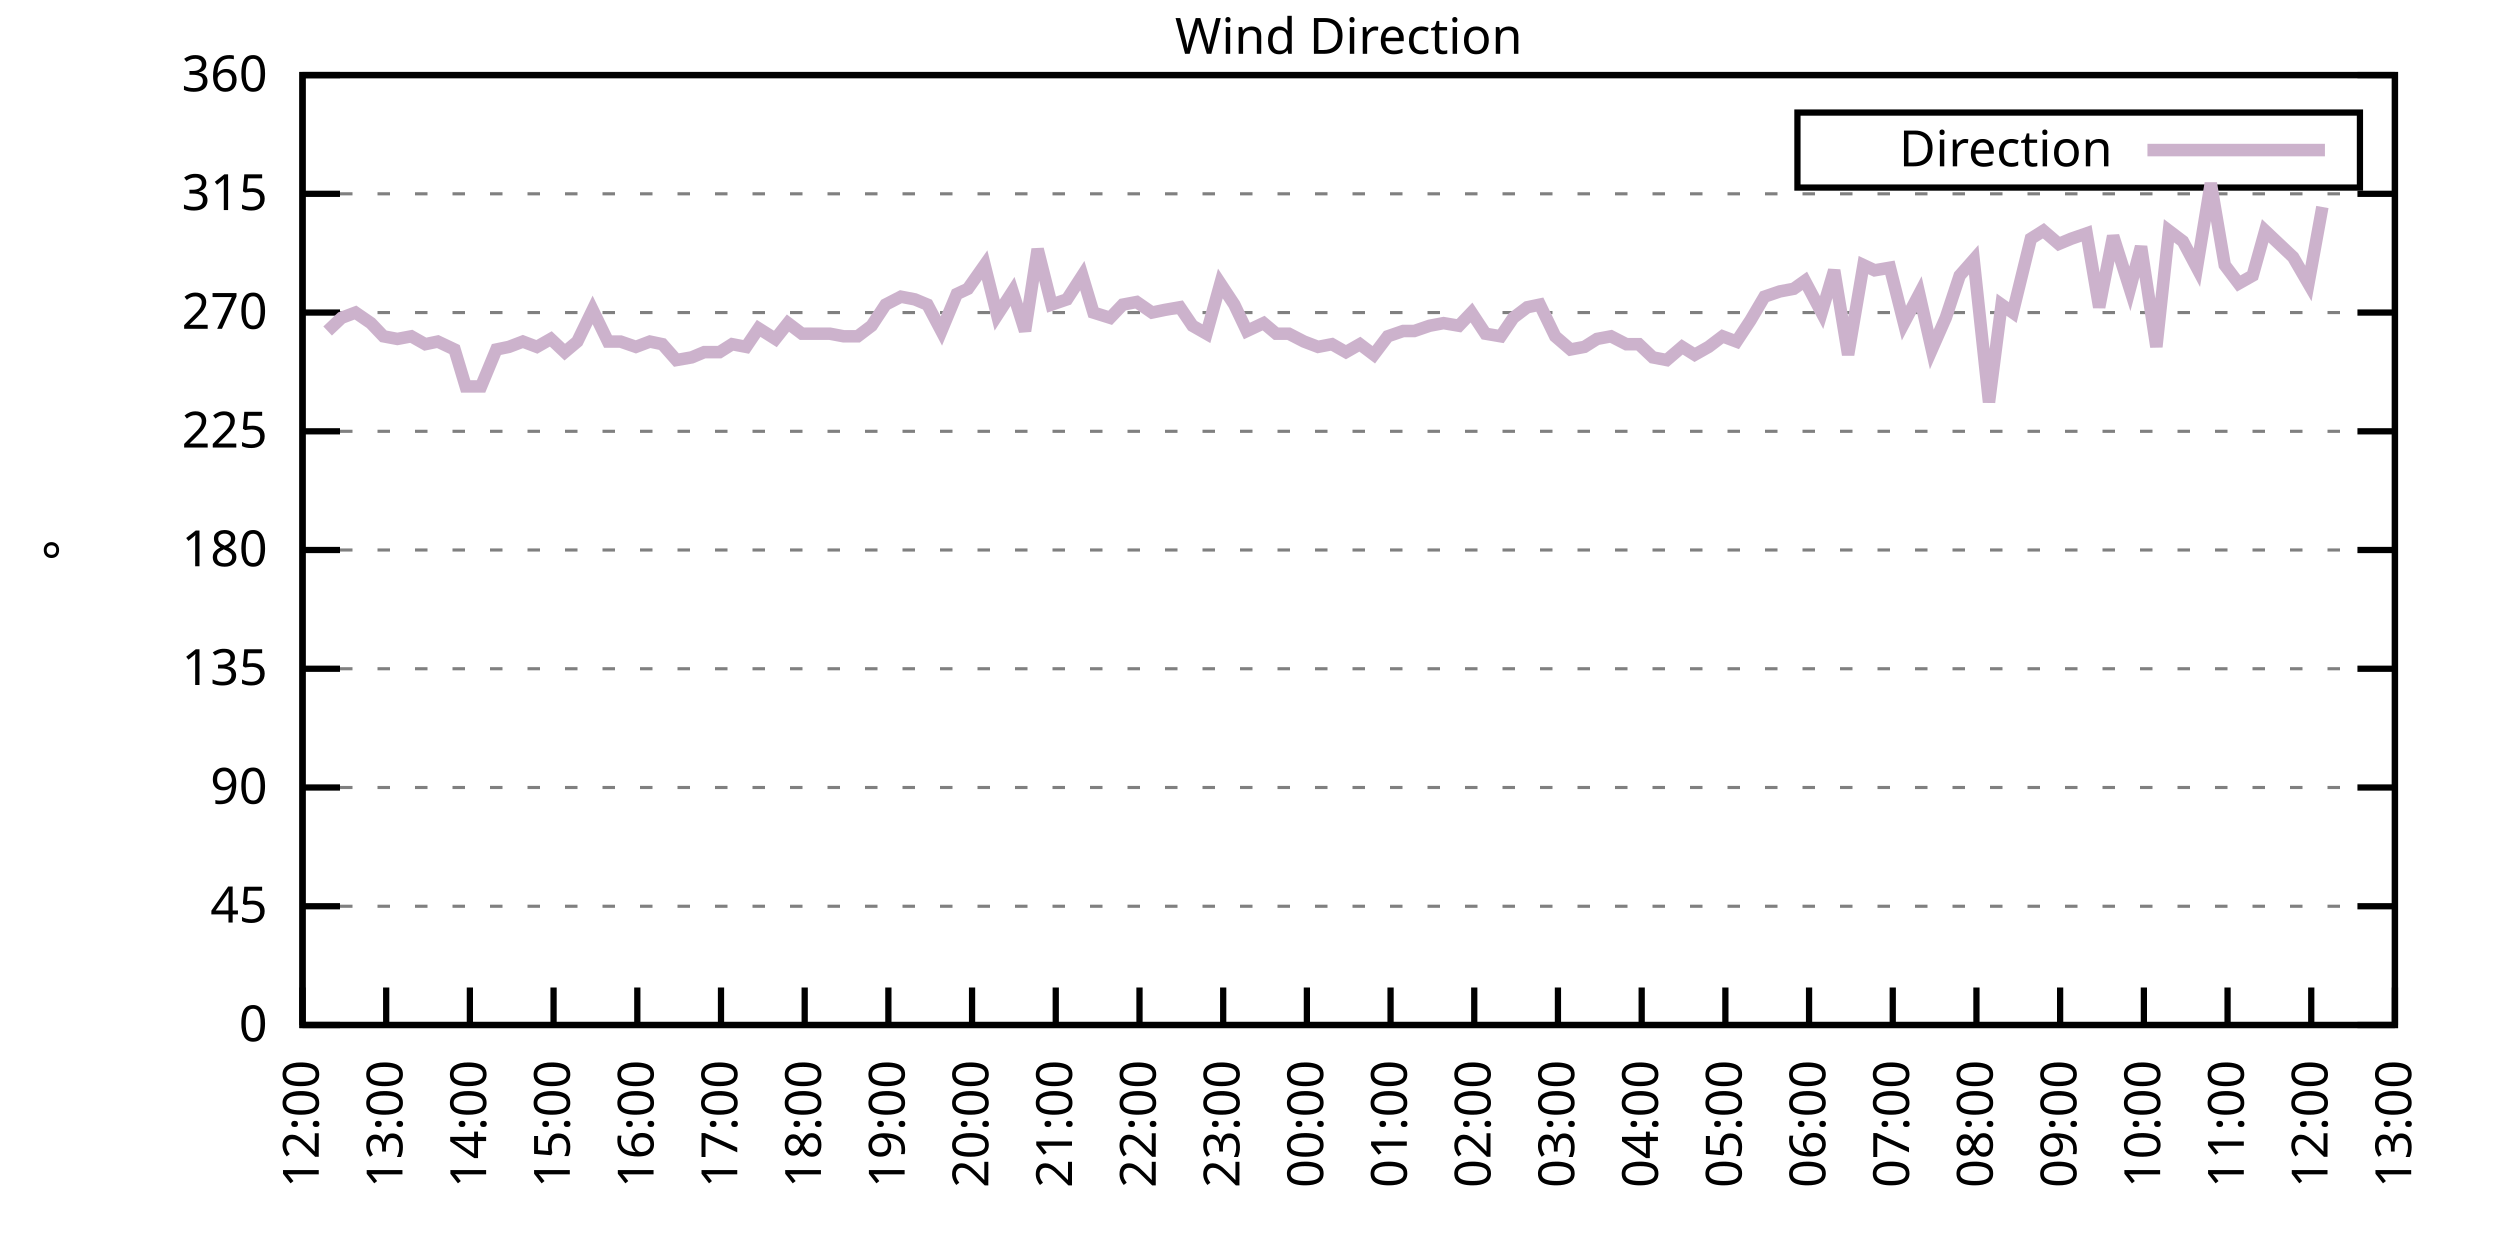
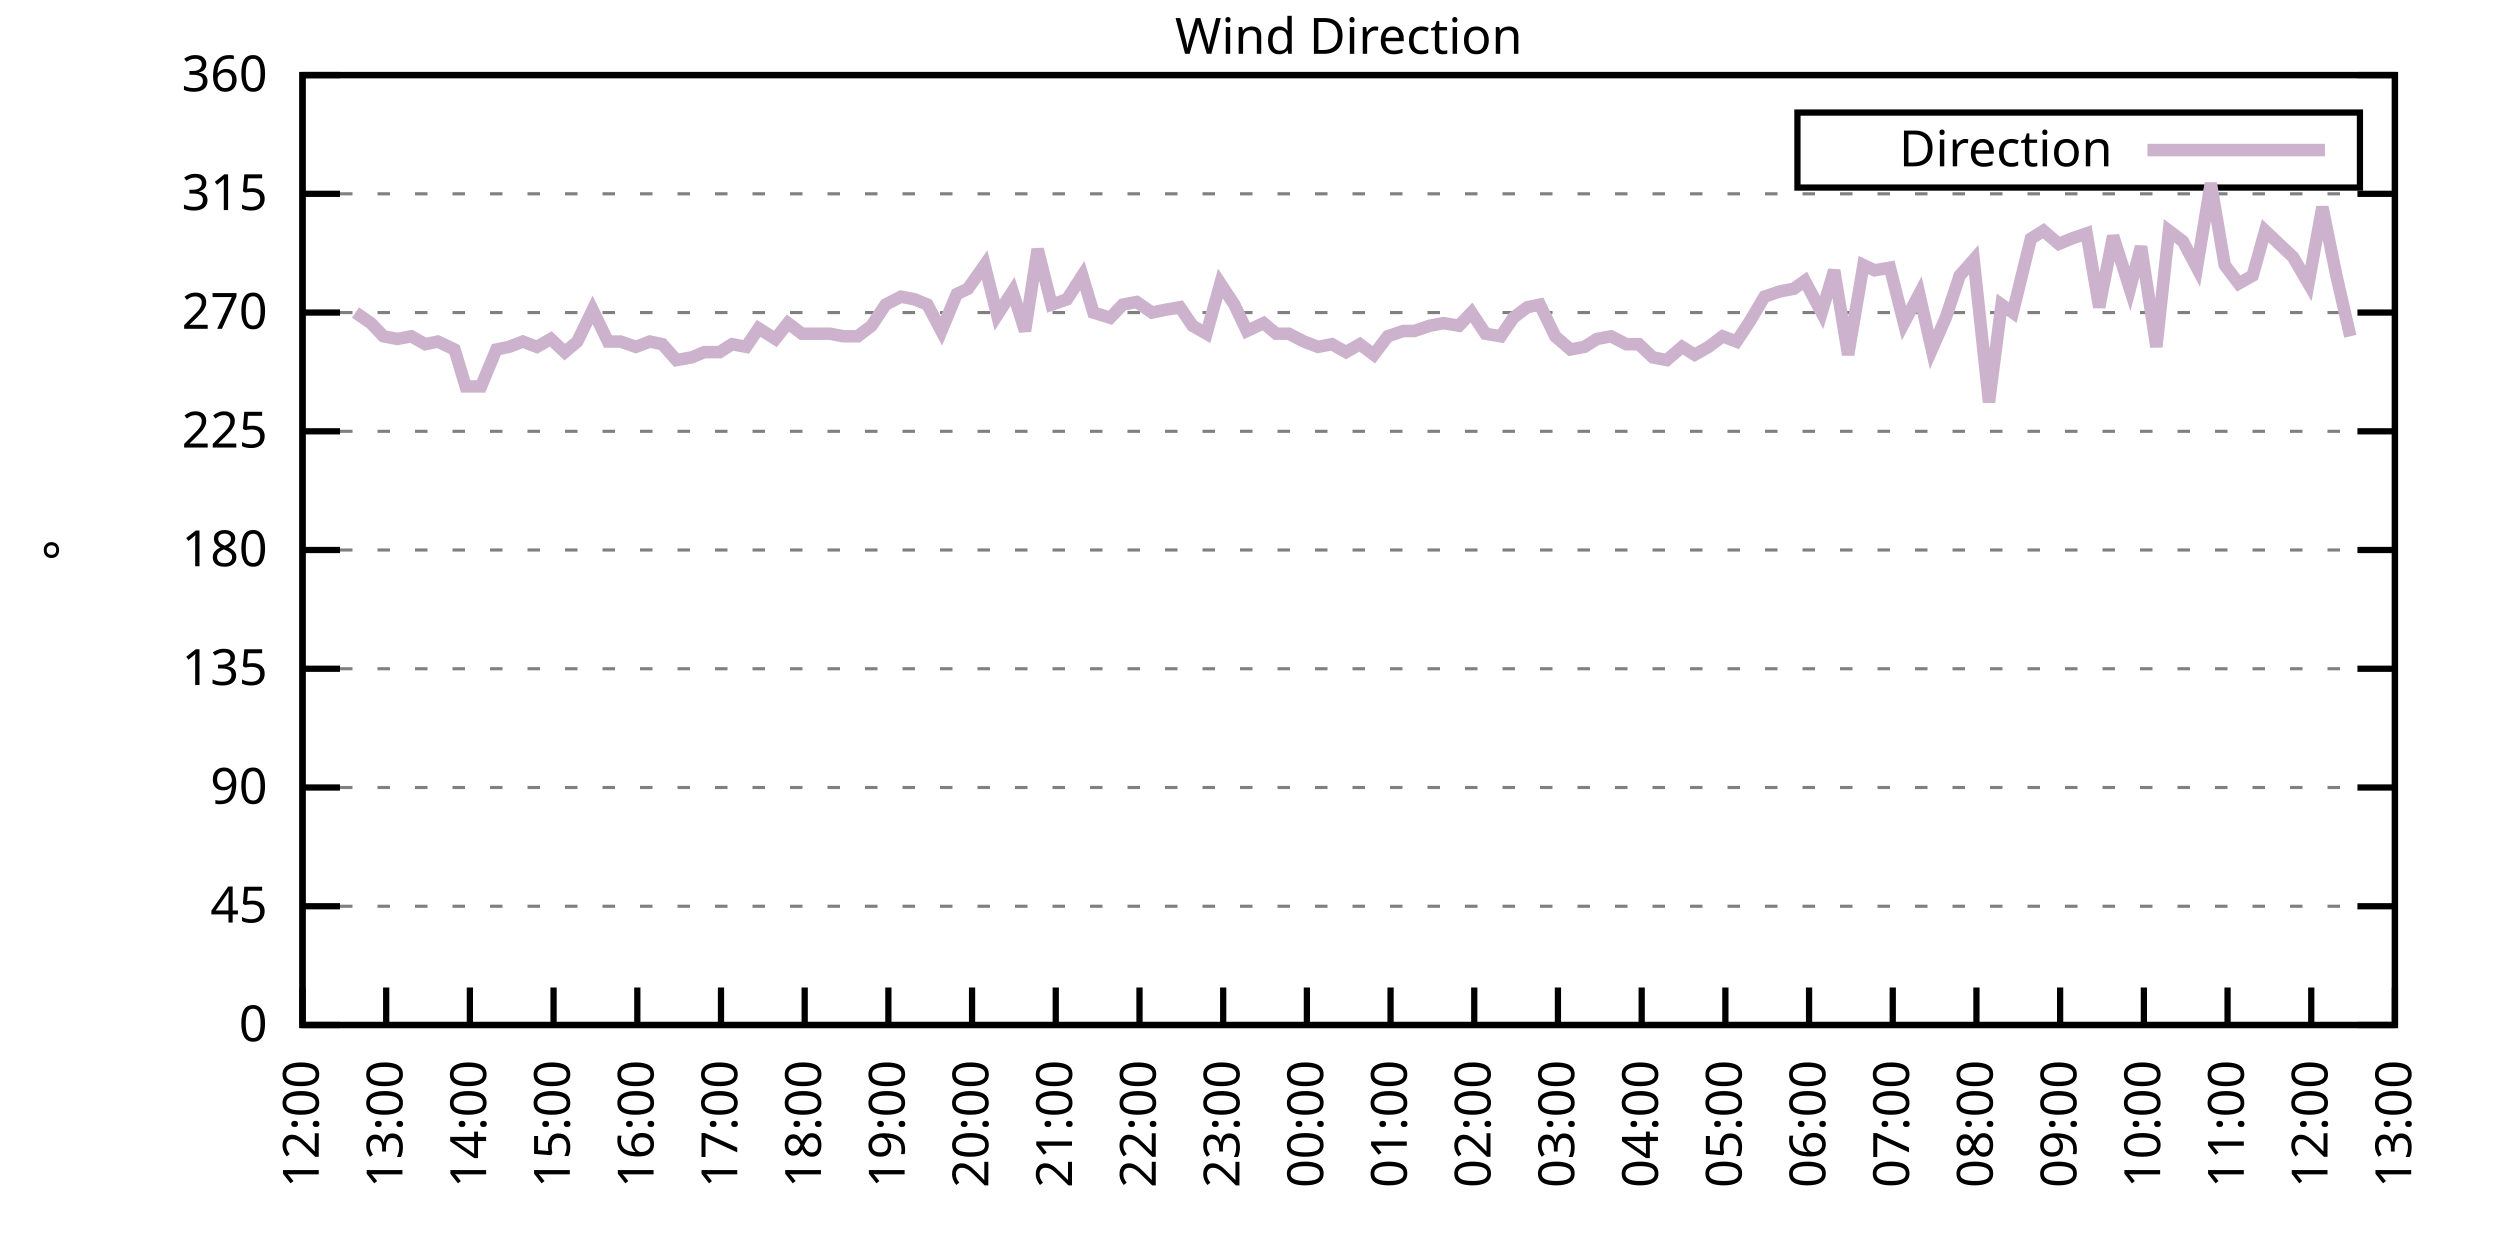
<svg xmlns="http://www.w3.org/2000/svg" xmlns:xlink="http://www.w3.org/1999/xlink" width="400" height="200" viewBox="0 0 400 200">
  <g id="gnuplot_canvas">
    <rect x="0" y="0" width="400" height="200" fill="none" />
    <defs>
      <circle id="gpDot" r="0.5" stroke-width="0.5" stroke="currentColor" />
      <path id="gpPt0" stroke-width="0.333" stroke="currentColor" d="M-1,0 h2 M0,-1 v2" />
      <path id="gpPt1" stroke-width="0.333" stroke="currentColor" d="M-1,-1 L1,1 M1,-1 L-1,1" />
      <path id="gpPt2" stroke-width="0.333" stroke="currentColor" d="M-1,0 L1,0 M0,-1 L0,1 M-1,-1 L1,1 M-1,1 L1,-1" />
      <rect id="gpPt3" stroke-width="0.333" stroke="currentColor" x="-1" y="-1" width="2" height="2" />
      <rect id="gpPt4" stroke-width="0.333" stroke="currentColor" fill="currentColor" x="-1" y="-1" width="2" height="2" />
      <circle id="gpPt5" stroke-width="0.333" stroke="currentColor" cx="0" cy="0" r="1" />
      <use xlink:href="#gpPt5" id="gpPt6" fill="currentColor" stroke="none" />
      <path id="gpPt7" stroke-width="0.333" stroke="currentColor" d="M0,-1.33 L-1.33,0.67 L1.33,0.67 z" />
      <use xlink:href="#gpPt7" id="gpPt8" fill="currentColor" stroke="none" />
      <use xlink:href="#gpPt7" id="gpPt9" stroke="currentColor" transform="rotate(180)" />
      <use xlink:href="#gpPt9" id="gpPt10" fill="currentColor" stroke="none" />
      <use xlink:href="#gpPt3" id="gpPt11" stroke="currentColor" transform="rotate(45)" />
      <use xlink:href="#gpPt11" id="gpPt12" fill="currentColor" stroke="none" />
      <path id="gpPt13" stroke-width="0.333" stroke="currentColor" d="M0,1.330 L1.265,0.411 L0.782,-1.067 L-0.782,-1.076 L-1.265,0.411 z" />
      <use xlink:href="#gpPt13" id="gpPt14" fill="currentColor" stroke="none" />
      <filter id="textbox" filterUnits="objectBoundingBox" x="0" y="0" height="1" width="1">
        <feFlood flood-color="white" flood-opacity="1" result="bgnd" />
        <feComposite in="SourceGraphic" in2="bgnd" operator="atop" />
      </filter>
      <filter id="greybox" filterUnits="objectBoundingBox" x="0" y="0" height="1" width="1">
        <feFlood flood-color="lightgrey" flood-opacity="1" result="grey" />
        <feComposite in="SourceGraphic" in2="grey" operator="atop" />
      </filter>
    </defs>
    <g fill="none" color="white" stroke="currentColor" stroke-width="1.00" stroke-linecap="butt" stroke-linejoin="miter">
</g>
    <g fill="none" color="black" stroke="currentColor" stroke-width="1.00" stroke-linecap="butt" stroke-linejoin="miter">
      <g stroke="none" shape-rendering="crispEdges">
        <polygon fill="rgb(255, 255, 255)" points="48.40,164.00 383.18,164.00 383.18,12.02 48.40,12.02 " />
      </g>
    </g>
    <g fill="none" color="black" stroke="currentColor" stroke-width="1.00" stroke-linecap="butt" stroke-linejoin="miter">
</g>
    <g fill="none" color="black" stroke="black" stroke-width="0.50" stroke-linecap="butt" stroke-linejoin="miter">
</g>
    <g fill="none" color="gray" stroke="currentColor" stroke-width="0.50" stroke-linecap="butt" stroke-linejoin="miter">
      <path stroke="gray" stroke-dasharray="2,4" class="gridline" d="M48.40,164.00 L383.19,164.00  " />
    </g>
    <g fill="none" color="gray" stroke="gray" stroke-width="1.00" stroke-linecap="butt" stroke-linejoin="miter">
</g>
    <g fill="none" color="black" stroke="currentColor" stroke-width="1.00" stroke-linecap="butt" stroke-linejoin="miter">
      <path stroke="black" d="M48.40,164.00 L54.40,164.00 M383.19,164.00 L377.19,164.00  " />
      <g transform="translate(42.80,166.60)" stroke="none" fill="black" font-family="Sans" font-size="8.00" text-anchor="end">
        <text>
          <tspan font-family="Sans"> 0</tspan>
        </text>
      </g>
    </g>
    <g fill="none" color="black" stroke="currentColor" stroke-width="1.00" stroke-linecap="butt" stroke-linejoin="miter">
</g>
    <g fill="none" color="black" stroke="black" stroke-width="0.50" stroke-linecap="butt" stroke-linejoin="miter">
</g>
    <g fill="none" color="gray" stroke="currentColor" stroke-width="0.50" stroke-linecap="butt" stroke-linejoin="miter">
      <path stroke="gray" stroke-dasharray="2,4" class="gridline" d="M48.40,145.00 L383.19,145.00  " />
    </g>
    <g fill="none" color="gray" stroke="gray" stroke-width="1.00" stroke-linecap="butt" stroke-linejoin="miter">
</g>
    <g fill="none" color="black" stroke="currentColor" stroke-width="1.00" stroke-linecap="butt" stroke-linejoin="miter">
      <path stroke="black" d="M48.40,145.00 L54.40,145.00 M383.19,145.00 L377.19,145.00  " />
      <g transform="translate(42.80,147.60)" stroke="none" fill="black" font-family="Sans" font-size="8.00" text-anchor="end">
        <text>
          <tspan font-family="Sans"> 45</tspan>
        </text>
      </g>
    </g>
    <g fill="none" color="black" stroke="currentColor" stroke-width="1.00" stroke-linecap="butt" stroke-linejoin="miter">
</g>
    <g fill="none" color="black" stroke="black" stroke-width="0.50" stroke-linecap="butt" stroke-linejoin="miter">
</g>
    <g fill="none" color="gray" stroke="currentColor" stroke-width="0.50" stroke-linecap="butt" stroke-linejoin="miter">
      <path stroke="gray" stroke-dasharray="2,4" class="gridline" d="M48.40,126.00 L383.19,126.00  " />
    </g>
    <g fill="none" color="gray" stroke="gray" stroke-width="1.00" stroke-linecap="butt" stroke-linejoin="miter">
</g>
    <g fill="none" color="black" stroke="currentColor" stroke-width="1.00" stroke-linecap="butt" stroke-linejoin="miter">
      <path stroke="black" d="M48.40,126.00 L54.40,126.00 M383.19,126.00 L377.19,126.00  " />
      <g transform="translate(42.80,128.60)" stroke="none" fill="black" font-family="Sans" font-size="8.00" text-anchor="end">
        <text>
          <tspan font-family="Sans"> 90</tspan>
        </text>
      </g>
    </g>
    <g fill="none" color="black" stroke="currentColor" stroke-width="1.00" stroke-linecap="butt" stroke-linejoin="miter">
</g>
    <g fill="none" color="black" stroke="black" stroke-width="0.50" stroke-linecap="butt" stroke-linejoin="miter">
</g>
    <g fill="none" color="gray" stroke="currentColor" stroke-width="0.50" stroke-linecap="butt" stroke-linejoin="miter">
      <path stroke="gray" stroke-dasharray="2,4" class="gridline" d="M48.40,107.00 L383.19,107.00  " />
    </g>
    <g fill="none" color="gray" stroke="gray" stroke-width="1.00" stroke-linecap="butt" stroke-linejoin="miter">
</g>
    <g fill="none" color="black" stroke="currentColor" stroke-width="1.00" stroke-linecap="butt" stroke-linejoin="miter">
      <path stroke="black" d="M48.40,107.00 L54.40,107.00 M383.19,107.00 L377.19,107.00  " />
      <g transform="translate(42.80,109.60)" stroke="none" fill="black" font-family="Sans" font-size="8.00" text-anchor="end">
        <text>
          <tspan font-family="Sans"> 135</tspan>
        </text>
      </g>
    </g>
    <g fill="none" color="black" stroke="currentColor" stroke-width="1.00" stroke-linecap="butt" stroke-linejoin="miter">
</g>
    <g fill="none" color="black" stroke="black" stroke-width="0.50" stroke-linecap="butt" stroke-linejoin="miter">
</g>
    <g fill="none" color="gray" stroke="currentColor" stroke-width="0.50" stroke-linecap="butt" stroke-linejoin="miter">
      <path stroke="gray" stroke-dasharray="2,4" class="gridline" d="M48.40,88.00 L383.19,88.00  " />
    </g>
    <g fill="none" color="gray" stroke="gray" stroke-width="1.00" stroke-linecap="butt" stroke-linejoin="miter">
</g>
    <g fill="none" color="black" stroke="currentColor" stroke-width="1.00" stroke-linecap="butt" stroke-linejoin="miter">
      <path stroke="black" d="M48.40,88.00 L54.40,88.00 M383.19,88.00 L377.19,88.00  " />
      <g transform="translate(42.80,90.60)" stroke="none" fill="black" font-family="Sans" font-size="8.00" text-anchor="end">
        <text>
          <tspan font-family="Sans"> 180</tspan>
        </text>
      </g>
    </g>
    <g fill="none" color="black" stroke="currentColor" stroke-width="1.00" stroke-linecap="butt" stroke-linejoin="miter">
</g>
    <g fill="none" color="black" stroke="black" stroke-width="0.50" stroke-linecap="butt" stroke-linejoin="miter">
</g>
    <g fill="none" color="gray" stroke="currentColor" stroke-width="0.50" stroke-linecap="butt" stroke-linejoin="miter">
      <path stroke="gray" stroke-dasharray="2,4" class="gridline" d="M48.40,69.01 L383.19,69.01  " />
    </g>
    <g fill="none" color="gray" stroke="gray" stroke-width="1.00" stroke-linecap="butt" stroke-linejoin="miter">
</g>
    <g fill="none" color="black" stroke="currentColor" stroke-width="1.00" stroke-linecap="butt" stroke-linejoin="miter">
      <path stroke="black" d="M48.40,69.01 L54.40,69.01 M383.19,69.01 L377.19,69.01  " />
      <g transform="translate(42.80,71.61)" stroke="none" fill="black" font-family="Sans" font-size="8.00" text-anchor="end">
        <text>
          <tspan font-family="Sans"> 225</tspan>
        </text>
      </g>
    </g>
    <g fill="none" color="black" stroke="currentColor" stroke-width="1.00" stroke-linecap="butt" stroke-linejoin="miter">
</g>
    <g fill="none" color="black" stroke="black" stroke-width="0.50" stroke-linecap="butt" stroke-linejoin="miter">
</g>
    <g fill="none" color="gray" stroke="currentColor" stroke-width="0.50" stroke-linecap="butt" stroke-linejoin="miter">
      <path stroke="gray" stroke-dasharray="2,4" class="gridline" d="M48.40,50.01 L383.19,50.01  " />
    </g>
    <g fill="none" color="gray" stroke="gray" stroke-width="1.00" stroke-linecap="butt" stroke-linejoin="miter">
</g>
    <g fill="none" color="black" stroke="currentColor" stroke-width="1.00" stroke-linecap="butt" stroke-linejoin="miter">
      <path stroke="black" d="M48.40,50.01 L54.40,50.01 M383.19,50.01 L377.19,50.01  " />
      <g transform="translate(42.80,52.61)" stroke="none" fill="black" font-family="Sans" font-size="8.00" text-anchor="end">
        <text>
          <tspan font-family="Sans"> 270</tspan>
        </text>
      </g>
    </g>
    <g fill="none" color="black" stroke="currentColor" stroke-width="1.00" stroke-linecap="butt" stroke-linejoin="miter">
</g>
    <g fill="none" color="black" stroke="black" stroke-width="0.50" stroke-linecap="butt" stroke-linejoin="miter">
</g>
    <g fill="none" color="gray" stroke="currentColor" stroke-width="0.50" stroke-linecap="butt" stroke-linejoin="miter">
      <path stroke="gray" stroke-dasharray="2,4" class="gridline" d="M48.40,31.01 L383.19,31.01  " />
    </g>
    <g fill="none" color="gray" stroke="gray" stroke-width="1.00" stroke-linecap="butt" stroke-linejoin="miter">
</g>
    <g fill="none" color="black" stroke="currentColor" stroke-width="1.00" stroke-linecap="butt" stroke-linejoin="miter">
      <path stroke="black" d="M48.40,31.01 L54.40,31.01 M383.19,31.01 L377.19,31.01  " />
      <g transform="translate(42.80,33.61)" stroke="none" fill="black" font-family="Sans" font-size="8.00" text-anchor="end">
        <text>
          <tspan font-family="Sans"> 315</tspan>
        </text>
      </g>
    </g>
    <g fill="none" color="black" stroke="currentColor" stroke-width="1.00" stroke-linecap="butt" stroke-linejoin="miter">
</g>
    <g fill="none" color="black" stroke="black" stroke-width="0.50" stroke-linecap="butt" stroke-linejoin="miter">
</g>
    <g fill="none" color="gray" stroke="currentColor" stroke-width="0.50" stroke-linecap="butt" stroke-linejoin="miter">
      <path stroke="gray" stroke-dasharray="2,4" class="gridline" d="M48.40,12.01 L383.19,12.01  " />
    </g>
    <g fill="none" color="gray" stroke="gray" stroke-width="1.00" stroke-linecap="butt" stroke-linejoin="miter">
</g>
    <g fill="none" color="black" stroke="currentColor" stroke-width="1.00" stroke-linecap="butt" stroke-linejoin="miter">
      <path stroke="black" d="M48.40,12.01 L54.40,12.01 M383.19,12.01 L377.19,12.01  " />
      <g transform="translate(42.80,14.61)" stroke="none" fill="black" font-family="Sans" font-size="8.00" text-anchor="end">
        <text>
          <tspan font-family="Sans"> 360</tspan>
        </text>
      </g>
    </g>
    <g fill="none" color="black" stroke="currentColor" stroke-width="1.00" stroke-linecap="butt" stroke-linejoin="miter">
      <path stroke="black" d="M48.40,164.00 L48.40,158.00  " />
      <g transform="translate(51.00,169.60) rotate(270.00)" stroke="none" fill="black" font-family="Sans" font-size="8.00" text-anchor="end">
        <text>
          <tspan font-family="Sans">12:00</tspan>
        </text>
      </g>
    </g>
    <g fill="none" color="black" stroke="currentColor" stroke-width="1.00" stroke-linecap="butt" stroke-linejoin="miter">
      <path stroke="black" d="M61.79,164.00 L61.79,158.00  " />
      <g transform="translate(64.39,169.60) rotate(270.00)" stroke="none" fill="black" font-family="Sans" font-size="8.00" text-anchor="end">
        <text>
          <tspan font-family="Sans">13:00</tspan>
        </text>
      </g>
    </g>
    <g fill="none" color="black" stroke="currentColor" stroke-width="1.00" stroke-linecap="butt" stroke-linejoin="miter">
      <path stroke="black" d="M75.18,164.00 L75.18,158.00  " />
      <g transform="translate(77.78,169.60) rotate(270.00)" stroke="none" fill="black" font-family="Sans" font-size="8.00" text-anchor="end">
        <text>
          <tspan font-family="Sans">14:00</tspan>
        </text>
      </g>
    </g>
    <g fill="none" color="black" stroke="currentColor" stroke-width="1.00" stroke-linecap="butt" stroke-linejoin="miter">
      <path stroke="black" d="M88.57,164.00 L88.57,158.00  " />
      <g transform="translate(91.17,169.60) rotate(270.00)" stroke="none" fill="black" font-family="Sans" font-size="8.00" text-anchor="end">
        <text>
          <tspan font-family="Sans">15:00</tspan>
        </text>
      </g>
    </g>
    <g fill="none" color="black" stroke="currentColor" stroke-width="1.00" stroke-linecap="butt" stroke-linejoin="miter">
      <path stroke="black" d="M101.97,164.00 L101.97,158.00  " />
      <g transform="translate(104.57,169.60) rotate(270.00)" stroke="none" fill="black" font-family="Sans" font-size="8.00" text-anchor="end">
        <text>
          <tspan font-family="Sans">16:00</tspan>
        </text>
      </g>
    </g>
    <g fill="none" color="black" stroke="currentColor" stroke-width="1.00" stroke-linecap="butt" stroke-linejoin="miter">
      <path stroke="black" d="M115.36,164.00 L115.36,158.00  " />
      <g transform="translate(117.96,169.60) rotate(270.00)" stroke="none" fill="black" font-family="Sans" font-size="8.00" text-anchor="end">
        <text>
          <tspan font-family="Sans">17:00</tspan>
        </text>
      </g>
    </g>
    <g fill="none" color="black" stroke="currentColor" stroke-width="1.00" stroke-linecap="butt" stroke-linejoin="miter">
      <path stroke="black" d="M128.75,164.00 L128.75,158.00  " />
      <g transform="translate(131.35,169.60) rotate(270.00)" stroke="none" fill="black" font-family="Sans" font-size="8.00" text-anchor="end">
        <text>
          <tspan font-family="Sans">18:00</tspan>
        </text>
      </g>
    </g>
    <g fill="none" color="black" stroke="currentColor" stroke-width="1.00" stroke-linecap="butt" stroke-linejoin="miter">
      <path stroke="black" d="M142.14,164.00 L142.14,158.00  " />
      <g transform="translate(144.74,169.60) rotate(270.00)" stroke="none" fill="black" font-family="Sans" font-size="8.00" text-anchor="end">
        <text>
          <tspan font-family="Sans">19:00</tspan>
        </text>
      </g>
    </g>
    <g fill="none" color="black" stroke="currentColor" stroke-width="1.00" stroke-linecap="butt" stroke-linejoin="miter">
      <path stroke="black" d="M155.53,164.00 L155.53,158.00  " />
      <g transform="translate(158.13,169.60) rotate(270.00)" stroke="none" fill="black" font-family="Sans" font-size="8.00" text-anchor="end">
        <text>
          <tspan font-family="Sans">20:00</tspan>
        </text>
      </g>
    </g>
    <g fill="none" color="black" stroke="currentColor" stroke-width="1.00" stroke-linecap="butt" stroke-linejoin="miter">
      <path stroke="black" d="M168.92,164.00 L168.92,158.00  " />
      <g transform="translate(171.52,169.60) rotate(270.00)" stroke="none" fill="black" font-family="Sans" font-size="8.00" text-anchor="end">
        <text>
          <tspan font-family="Sans">21:00</tspan>
        </text>
      </g>
    </g>
    <g fill="none" color="black" stroke="currentColor" stroke-width="1.00" stroke-linecap="butt" stroke-linejoin="miter">
      <path stroke="black" d="M182.32,164.00 L182.32,158.00  " />
      <g transform="translate(184.92,169.60) rotate(270.00)" stroke="none" fill="black" font-family="Sans" font-size="8.00" text-anchor="end">
        <text>
          <tspan font-family="Sans">22:00</tspan>
        </text>
      </g>
    </g>
    <g fill="none" color="black" stroke="currentColor" stroke-width="1.00" stroke-linecap="butt" stroke-linejoin="miter">
      <path stroke="black" d="M195.71,164.00 L195.71,158.00  " />
      <g transform="translate(198.31,169.60) rotate(270.00)" stroke="none" fill="black" font-family="Sans" font-size="8.00" text-anchor="end">
        <text>
          <tspan font-family="Sans">23:00</tspan>
        </text>
      </g>
    </g>
    <g fill="none" color="black" stroke="currentColor" stroke-width="1.00" stroke-linecap="butt" stroke-linejoin="miter">
      <path stroke="black" d="M209.10,164.00 L209.10,158.00  " />
      <g transform="translate(211.70,169.60) rotate(270.00)" stroke="none" fill="black" font-family="Sans" font-size="8.00" text-anchor="end">
        <text>
          <tspan font-family="Sans">00:00</tspan>
        </text>
      </g>
    </g>
    <g fill="none" color="black" stroke="currentColor" stroke-width="1.00" stroke-linecap="butt" stroke-linejoin="miter">
      <path stroke="black" d="M222.49,164.00 L222.49,158.00  " />
      <g transform="translate(225.09,169.60) rotate(270.00)" stroke="none" fill="black" font-family="Sans" font-size="8.00" text-anchor="end">
        <text>
          <tspan font-family="Sans">01:00</tspan>
        </text>
      </g>
    </g>
    <g fill="none" color="black" stroke="currentColor" stroke-width="1.00" stroke-linecap="butt" stroke-linejoin="miter">
      <path stroke="black" d="M235.88,164.00 L235.88,158.00  " />
      <g transform="translate(238.48,169.60) rotate(270.00)" stroke="none" fill="black" font-family="Sans" font-size="8.00" text-anchor="end">
        <text>
          <tspan font-family="Sans">02:00</tspan>
        </text>
      </g>
    </g>
    <g fill="none" color="black" stroke="currentColor" stroke-width="1.00" stroke-linecap="butt" stroke-linejoin="miter">
      <path stroke="black" d="M249.27,164.00 L249.27,158.00  " />
      <g transform="translate(251.87,169.60) rotate(270.00)" stroke="none" fill="black" font-family="Sans" font-size="8.00" text-anchor="end">
        <text>
          <tspan font-family="Sans">03:00</tspan>
        </text>
      </g>
    </g>
    <g fill="none" color="black" stroke="currentColor" stroke-width="1.00" stroke-linecap="butt" stroke-linejoin="miter">
      <path stroke="black" d="M262.67,164.00 L262.67,158.00  " />
      <g transform="translate(265.27,169.60) rotate(270.00)" stroke="none" fill="black" font-family="Sans" font-size="8.00" text-anchor="end">
        <text>
          <tspan font-family="Sans">04:00</tspan>
        </text>
      </g>
    </g>
    <g fill="none" color="black" stroke="currentColor" stroke-width="1.00" stroke-linecap="butt" stroke-linejoin="miter">
      <path stroke="black" d="M276.06,164.00 L276.06,158.00  " />
      <g transform="translate(278.66,169.60) rotate(270.00)" stroke="none" fill="black" font-family="Sans" font-size="8.00" text-anchor="end">
        <text>
          <tspan font-family="Sans">05:00</tspan>
        </text>
      </g>
    </g>
    <g fill="none" color="black" stroke="currentColor" stroke-width="1.00" stroke-linecap="butt" stroke-linejoin="miter">
      <path stroke="black" d="M289.45,164.00 L289.45,158.00  " />
      <g transform="translate(292.05,169.60) rotate(270.00)" stroke="none" fill="black" font-family="Sans" font-size="8.00" text-anchor="end">
        <text>
          <tspan font-family="Sans">06:00</tspan>
        </text>
      </g>
    </g>
    <g fill="none" color="black" stroke="currentColor" stroke-width="1.00" stroke-linecap="butt" stroke-linejoin="miter">
      <path stroke="black" d="M302.84,164.00 L302.84,158.00  " />
      <g transform="translate(305.44,169.60) rotate(270.00)" stroke="none" fill="black" font-family="Sans" font-size="8.00" text-anchor="end">
        <text>
          <tspan font-family="Sans">07:00</tspan>
        </text>
      </g>
    </g>
    <g fill="none" color="black" stroke="currentColor" stroke-width="1.00" stroke-linecap="butt" stroke-linejoin="miter">
      <path stroke="black" d="M316.23,164.00 L316.23,158.00  " />
      <g transform="translate(318.83,169.60) rotate(270.00)" stroke="none" fill="black" font-family="Sans" font-size="8.00" text-anchor="end">
        <text>
          <tspan font-family="Sans">08:00</tspan>
        </text>
      </g>
    </g>
    <g fill="none" color="black" stroke="currentColor" stroke-width="1.00" stroke-linecap="butt" stroke-linejoin="miter">
      <path stroke="black" d="M329.62,164.00 L329.62,158.00  " />
      <g transform="translate(332.22,169.60) rotate(270.00)" stroke="none" fill="black" font-family="Sans" font-size="8.00" text-anchor="end">
        <text>
          <tspan font-family="Sans">09:00</tspan>
        </text>
      </g>
    </g>
    <g fill="none" color="black" stroke="currentColor" stroke-width="1.00" stroke-linecap="butt" stroke-linejoin="miter">
      <path stroke="black" d="M343.02,164.00 L343.02,158.00  " />
      <g transform="translate(345.62,169.60) rotate(270.00)" stroke="none" fill="black" font-family="Sans" font-size="8.00" text-anchor="end">
        <text>
          <tspan font-family="Sans">10:00</tspan>
        </text>
      </g>
    </g>
    <g fill="none" color="black" stroke="currentColor" stroke-width="1.00" stroke-linecap="butt" stroke-linejoin="miter">
      <path stroke="black" d="M356.41,164.00 L356.41,158.00  " />
      <g transform="translate(359.01,169.60) rotate(270.00)" stroke="none" fill="black" font-family="Sans" font-size="8.00" text-anchor="end">
        <text>
          <tspan font-family="Sans">11:00</tspan>
        </text>
      </g>
    </g>
    <g fill="none" color="black" stroke="currentColor" stroke-width="1.00" stroke-linecap="butt" stroke-linejoin="miter">
      <path stroke="black" d="M369.80,164.00 L369.80,158.00  " />
      <g transform="translate(372.40,169.60) rotate(270.00)" stroke="none" fill="black" font-family="Sans" font-size="8.00" text-anchor="end">
        <text>
          <tspan font-family="Sans">12:00</tspan>
        </text>
      </g>
    </g>
    <g fill="none" color="black" stroke="currentColor" stroke-width="1.00" stroke-linecap="butt" stroke-linejoin="miter">
      <path stroke="black" d="M383.19,164.00 L383.19,158.00  " />
      <g transform="translate(385.79,169.60) rotate(270.00)" stroke="none" fill="black" font-family="Sans" font-size="8.00" text-anchor="end">
        <text>
          <tspan font-family="Sans">13:00</tspan>
        </text>
      </g>
    </g>
    <g fill="none" color="black" stroke="currentColor" stroke-width="1.00" stroke-linecap="butt" stroke-linejoin="miter">
</g>
    <g fill="none" color="black" stroke="currentColor" stroke-width="1.00" stroke-linecap="butt" stroke-linejoin="miter">
      <path stroke="black" d="M48.40,12.01 L48.40,164.00 L383.19,164.00 L383.19,12.01 L48.40,12.01 Z  " />
    </g>
    <g fill="none" color="black" stroke="currentColor" stroke-width="1.00" stroke-linecap="butt" stroke-linejoin="miter">
</g>
    <g fill="none" color="black" stroke="currentColor" stroke-width="1.00" stroke-linecap="butt" stroke-linejoin="miter">
      <path stroke="black" d="M287.59,30.01 L287.59,18.01 L377.59,18.01 L377.59,30.01 L287.59,30.01 Z  " />
    </g>
    <g id="Wind_direction_plot_1">
      <g fill="none" color="white" stroke="black" stroke-width="2.00" stroke-linecap="butt" stroke-linejoin="miter">
</g>
      <g fill="none" color="black" stroke="currentColor" stroke-width="2.00" stroke-linecap="butt" stroke-linejoin="miter">
        <g transform="translate(337.99,26.61)" stroke="none" fill="black" font-family="Sans" font-size="8.00" text-anchor="end">
          <text>
            <tspan font-family="Sans">Direction</tspan>
          </text>
        </g>
      </g>
      <g fill="none" color="black" stroke="currentColor" stroke-width="2.00" stroke-linecap="butt" stroke-linejoin="miter">
-         <path stroke="rgb(204, 178, 204)" d="M343.59,24.01 L371.99,24.01 M52.42,52.96 L54.65,50.85 L56.88,50.01 L59.34,51.70 L61.35,53.81 L63.58,54.23   L65.81,53.81 L68.04,55.07 L70.05,54.65 L72.73,55.92 L74.51,61.83 L76.97,61.83 L79.42,55.92 L81.43,55.50   L83.66,54.65 L85.90,55.50 L88.13,54.23 L90.36,56.34 L92.37,54.65 L94.82,49.59 L97.28,54.65 L99.29,54.65   L101.74,55.50 L103.98,54.65 L105.98,55.07 L108.22,57.61 L110.67,57.18 L112.68,56.34 L115.13,56.34 L117.14,55.07   L119.38,55.50 L121.38,52.54 L124.06,54.23 L126.07,51.70 L128.30,53.39 L130.54,53.39 L132.77,53.39 L135.00,53.81   L137.23,53.81 L139.46,52.12 L141.69,48.74 L144.15,47.47 L146.38,47.90 L148.39,48.74 L150.62,52.96 L153.08,47.05   L154.86,46.21 L157.54,42.41 L159.55,50.43 L162.01,46.63 L164.01,52.96 L166.02,39.87 L168.25,48.74 L170.71,47.90   L173.17,44.10 L174.95,50.01 L177.63,50.85 L179.64,48.74 L181.87,48.32 L184.32,50.01 L186.33,49.59 L188.79,49.16   L190.80,52.12 L193.03,53.39 L195.26,45.36 L197.49,48.74 L199.50,52.96 L202.18,51.70 L204.19,53.39 L206.20,53.39   L208.65,54.65 L210.88,55.50 L213.12,55.07 L215.35,56.34 L217.58,55.07 L219.81,56.76 L222.04,53.81 L224.50,52.96   L226.29,52.96 L228.74,52.12 L230.97,51.70 L233.43,52.12 L235.44,50.01 L237.67,53.39 L240.12,53.81 L242.13,50.85   L244.36,49.16 L246.37,48.74 L248.83,53.81 L251.28,55.92 L253.51,55.50 L255.52,54.23 L257.76,53.81 L260.21,55.07   L262.22,55.07 L264.45,57.18 L266.68,57.61 L269.14,55.50 L271.15,56.76 L273.38,55.50 L275.61,53.81 L277.84,54.65   L280.07,51.27 L282.31,47.47 L284.76,46.63 L286.99,46.21 L288.78,44.94 L291.46,50.01 L293.47,43.25 L295.70,56.76   L298.15,42.41 L299.94,43.25 L302.39,42.83 L304.63,51.70 L307.08,47.05 L309.09,55.92 L311.32,50.85 L313.55,44.10   L315.79,41.56 L318.24,64.36 L320.25,48.74 L322.04,50.01 L324.94,38.19 L326.95,36.92 L329.40,39.03 L331.41,38.19   L333.86,37.34 L335.87,49.16 L338.10,37.76 L340.78,46.21 L342.57,39.45 L345.02,55.50 L347.03,36.92 L349.26,38.61   L351.50,42.83 L353.73,29.32 L355.96,42.41 L358.19,45.36 L360.42,44.10 L362.43,36.92 L366.90,41.14 L369.35,45.36   L371.58,33.12  " />
+         <path stroke="rgb(204, 178, 204)" d="M343.59,24.01 L371.99,24.01 M56.88,50.01 L59.34,51.70 L61.35,53.81 L63.58,54.23 L65.81,53.81 L68.04,55.07   L70.05,54.65 L72.73,55.92 L74.51,61.83 L76.97,61.83 L79.42,55.92 L81.43,55.50 L83.66,54.65 L85.90,55.50   L88.13,54.23 L90.36,56.34 L92.37,54.65 L94.82,49.59 L97.28,54.65 L99.29,54.65 L101.74,55.50 L103.98,54.65   L105.98,55.07 L108.22,57.61 L110.67,57.18 L112.68,56.34 L115.13,56.34 L117.14,55.07 L119.38,55.50 L121.38,52.54   L124.06,54.23 L126.07,51.70 L128.30,53.39 L130.54,53.39 L132.77,53.39 L135.00,53.81 L137.23,53.81 L139.46,52.12   L141.69,48.74 L144.15,47.47 L146.38,47.90 L148.39,48.74 L150.62,52.96 L153.08,47.05 L154.86,46.21 L157.54,42.41   L159.55,50.43 L162.01,46.63 L164.01,52.96 L166.02,39.87 L168.25,48.74 L170.71,47.90 L173.17,44.10 L174.95,50.01   L177.63,50.85 L179.64,48.74 L181.87,48.32 L184.32,50.01 L186.33,49.59 L188.79,49.16 L190.80,52.12 L193.03,53.39   L195.26,45.36 L197.49,48.74 L199.50,52.96 L202.18,51.70 L204.19,53.39 L206.20,53.39 L208.65,54.65 L210.88,55.50   L213.12,55.07 L215.35,56.34 L217.58,55.07 L219.81,56.76 L222.04,53.81 L224.50,52.96 L226.29,52.96 L228.74,52.12   L230.97,51.70 L233.43,52.12 L235.44,50.01 L237.67,53.39 L240.12,53.81 L242.13,50.85 L244.36,49.16 L246.37,48.74   L248.83,53.81 L251.28,55.92 L253.51,55.50 L255.52,54.23 L257.76,53.81 L260.21,55.07 L262.22,55.07 L264.45,57.18   L266.68,57.61 L269.14,55.50 L271.15,56.76 L273.38,55.50 L275.61,53.81 L277.84,54.65 L280.07,51.27 L282.31,47.47   L284.76,46.63 L286.99,46.21 L288.78,44.94 L291.46,50.01 L293.47,43.25 L295.70,56.76 L298.15,42.41 L299.94,43.25   L302.39,42.83 L304.63,51.70 L307.08,47.05 L309.09,55.92 L311.32,50.85 L313.55,44.10 L315.79,41.56 L318.24,64.36   L320.25,48.74 L322.04,50.01 L324.94,38.19 L326.95,36.92 L329.40,39.03 L331.41,38.19 L333.86,37.34 L335.87,49.16   L338.10,37.76 L340.78,46.21 L342.57,39.45 L345.02,55.50 L347.03,36.92 L349.26,38.61 L351.50,42.83 L353.73,29.32   L355.96,42.41 L358.19,45.36 L360.42,44.10 L362.43,36.92 L366.90,41.14 L369.35,45.36 L371.58,33.12 L373.82,44.10   L376.05,53.81  " />
      </g>
    </g>
    <g fill="none" color="black" stroke="currentColor" stroke-width="2.00" stroke-linecap="butt" stroke-linejoin="miter">
</g>
    <g fill="none" color="black" stroke="black" stroke-width="1.00" stroke-linecap="butt" stroke-linejoin="miter">
</g>
    <g fill="none" color="black" stroke="currentColor" stroke-width="1.00" stroke-linecap="butt" stroke-linejoin="miter">
      <path stroke="black" d="M48.40,12.01 L48.40,164.00 L383.19,164.00 L383.19,12.01 L48.40,12.01 Z  " />
      <g transform="translate(12.80,88.01) rotate(270.00)" stroke="none" fill="black" font-family="Sans" font-size="8.00" text-anchor="middle">
        <text>
          <tspan font-family="Sans">°</tspan>
        </text>
      </g>
    </g>
    <g fill="none" color="black" stroke="currentColor" stroke-width="1.00" stroke-linecap="butt" stroke-linejoin="miter">
</g>
    <g fill="none" color="black" stroke="currentColor" stroke-width="1.00" stroke-linecap="butt" stroke-linejoin="miter">
      <g transform="translate(215.79,8.61)" stroke="none" fill="black" font-family="Sans" font-size="8.00" text-anchor="middle">
        <text>
          <tspan font-family="Sans">Wind Direction</tspan>
        </text>
      </g>
    </g>
    <g fill="none" color="black" stroke="currentColor" stroke-width="1.00" stroke-linecap="butt" stroke-linejoin="miter">
</g>
  </g>
</svg>
